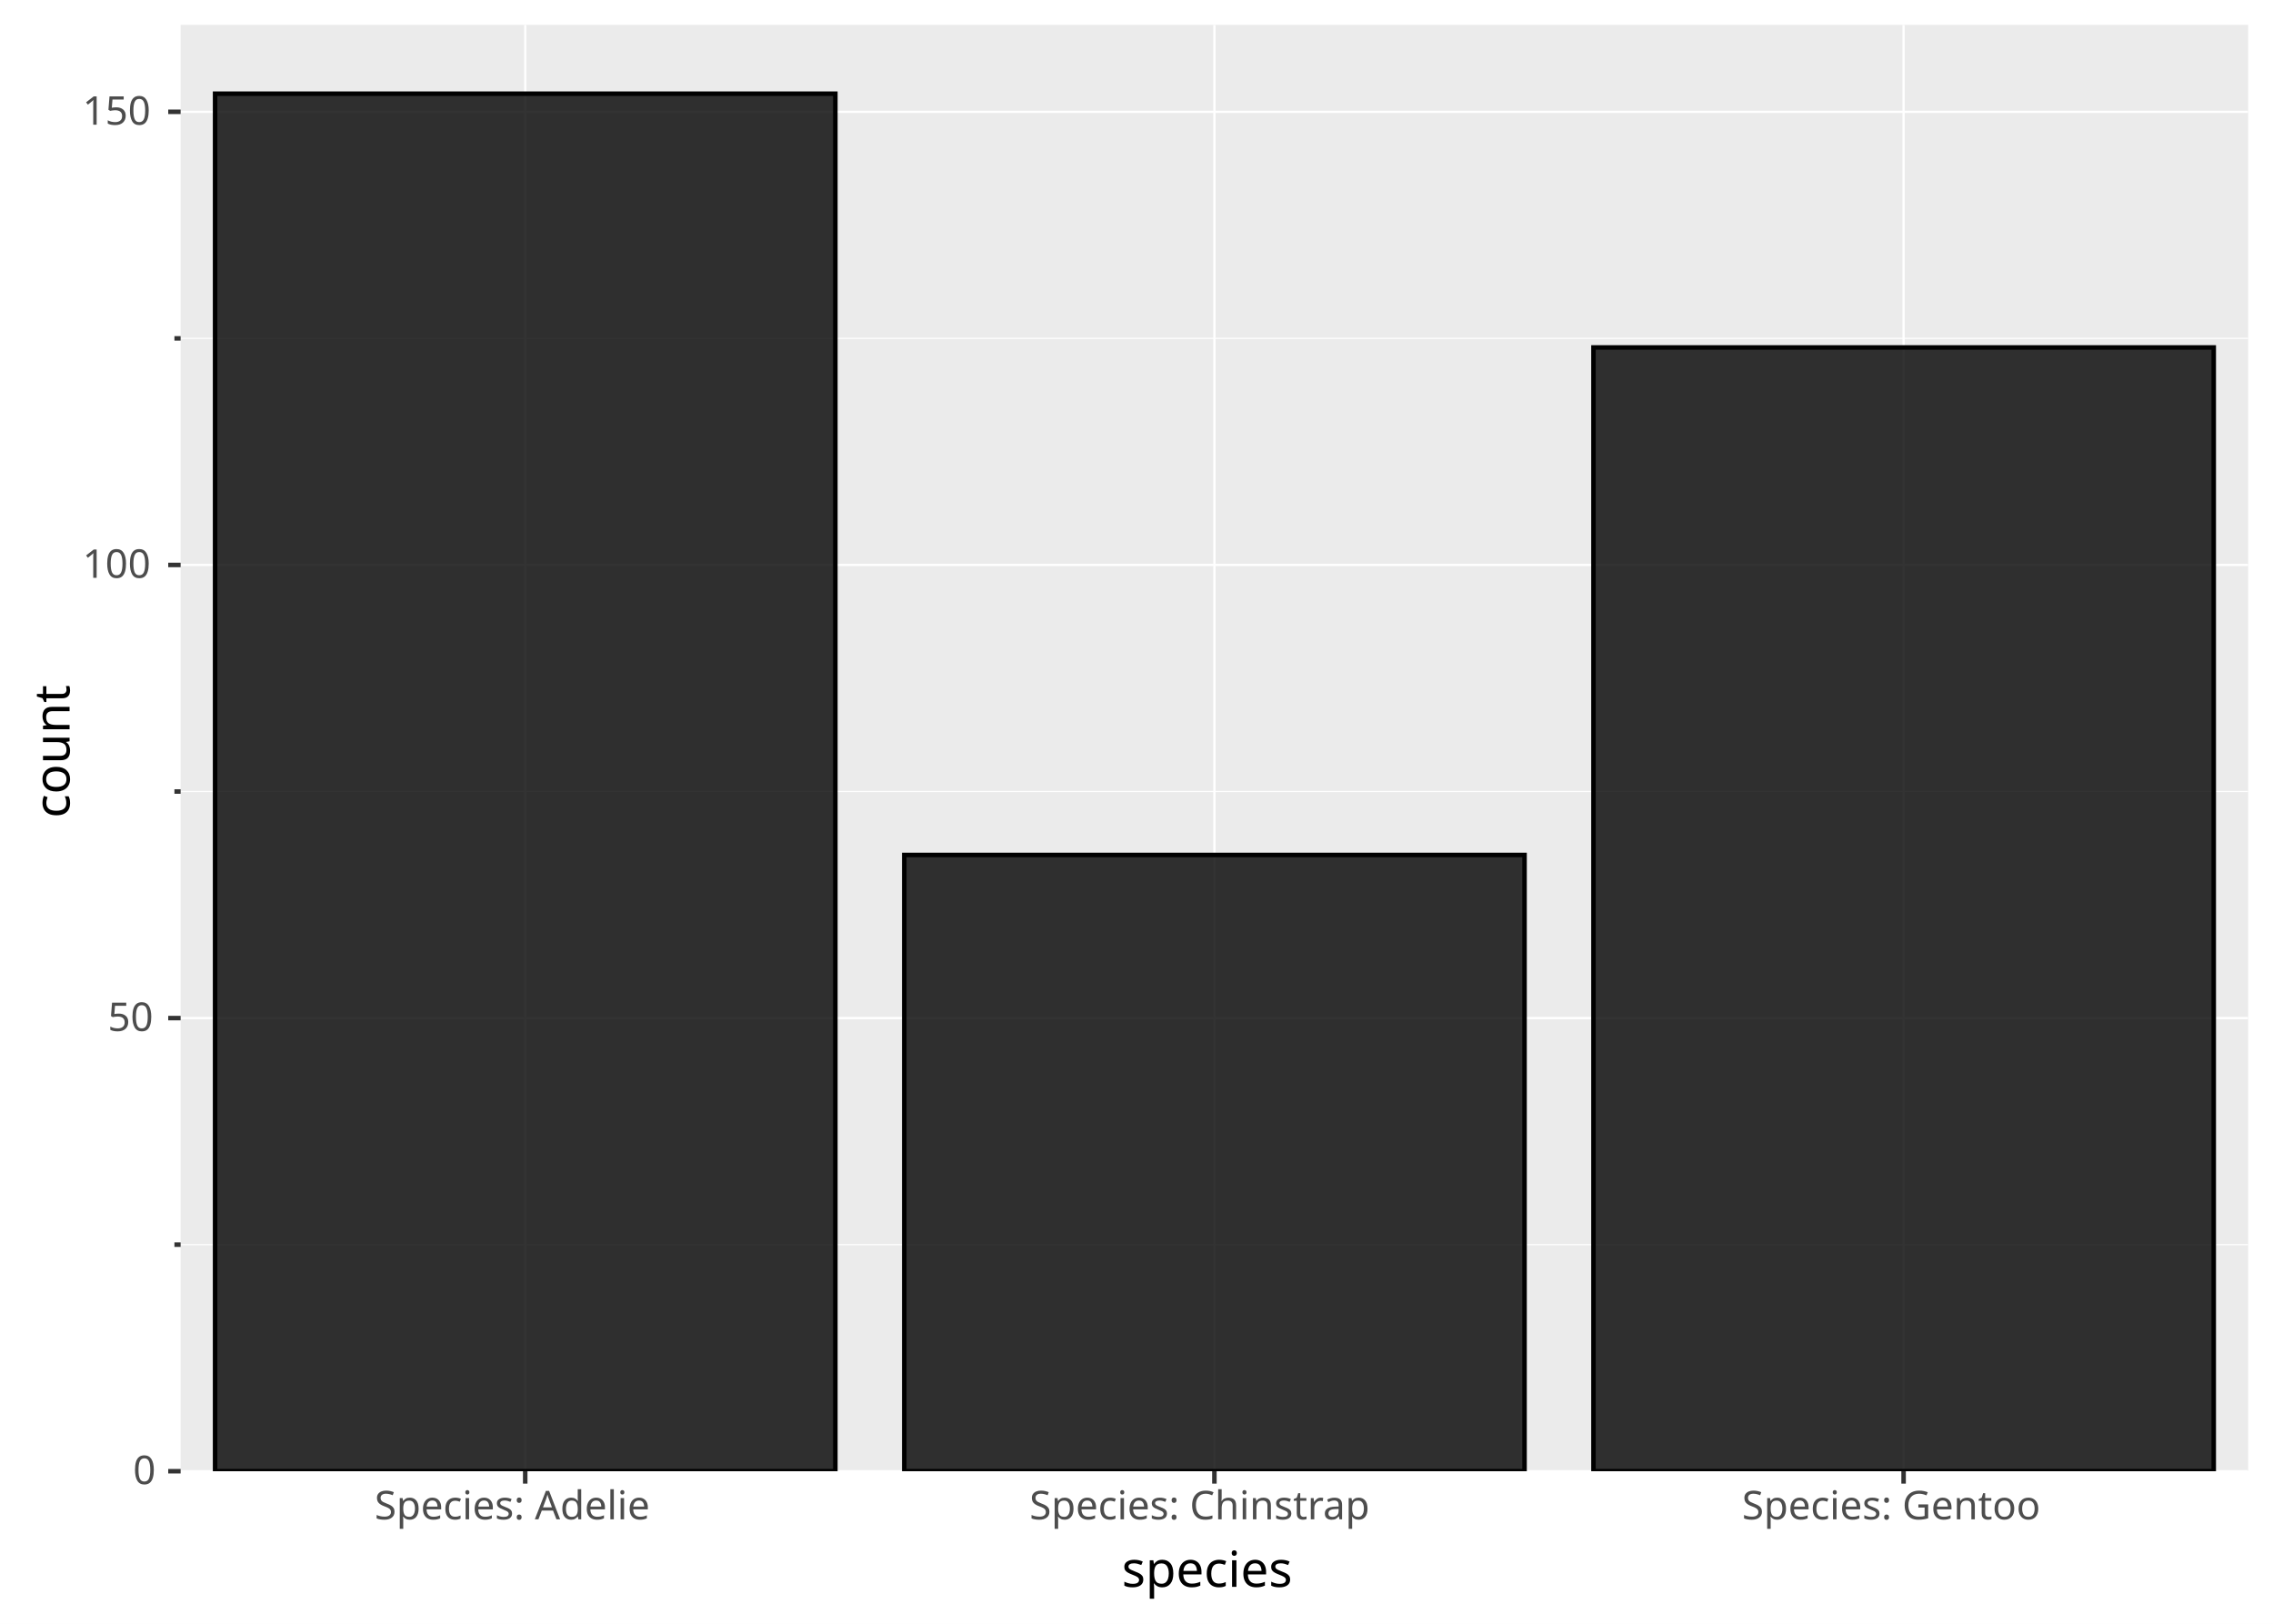
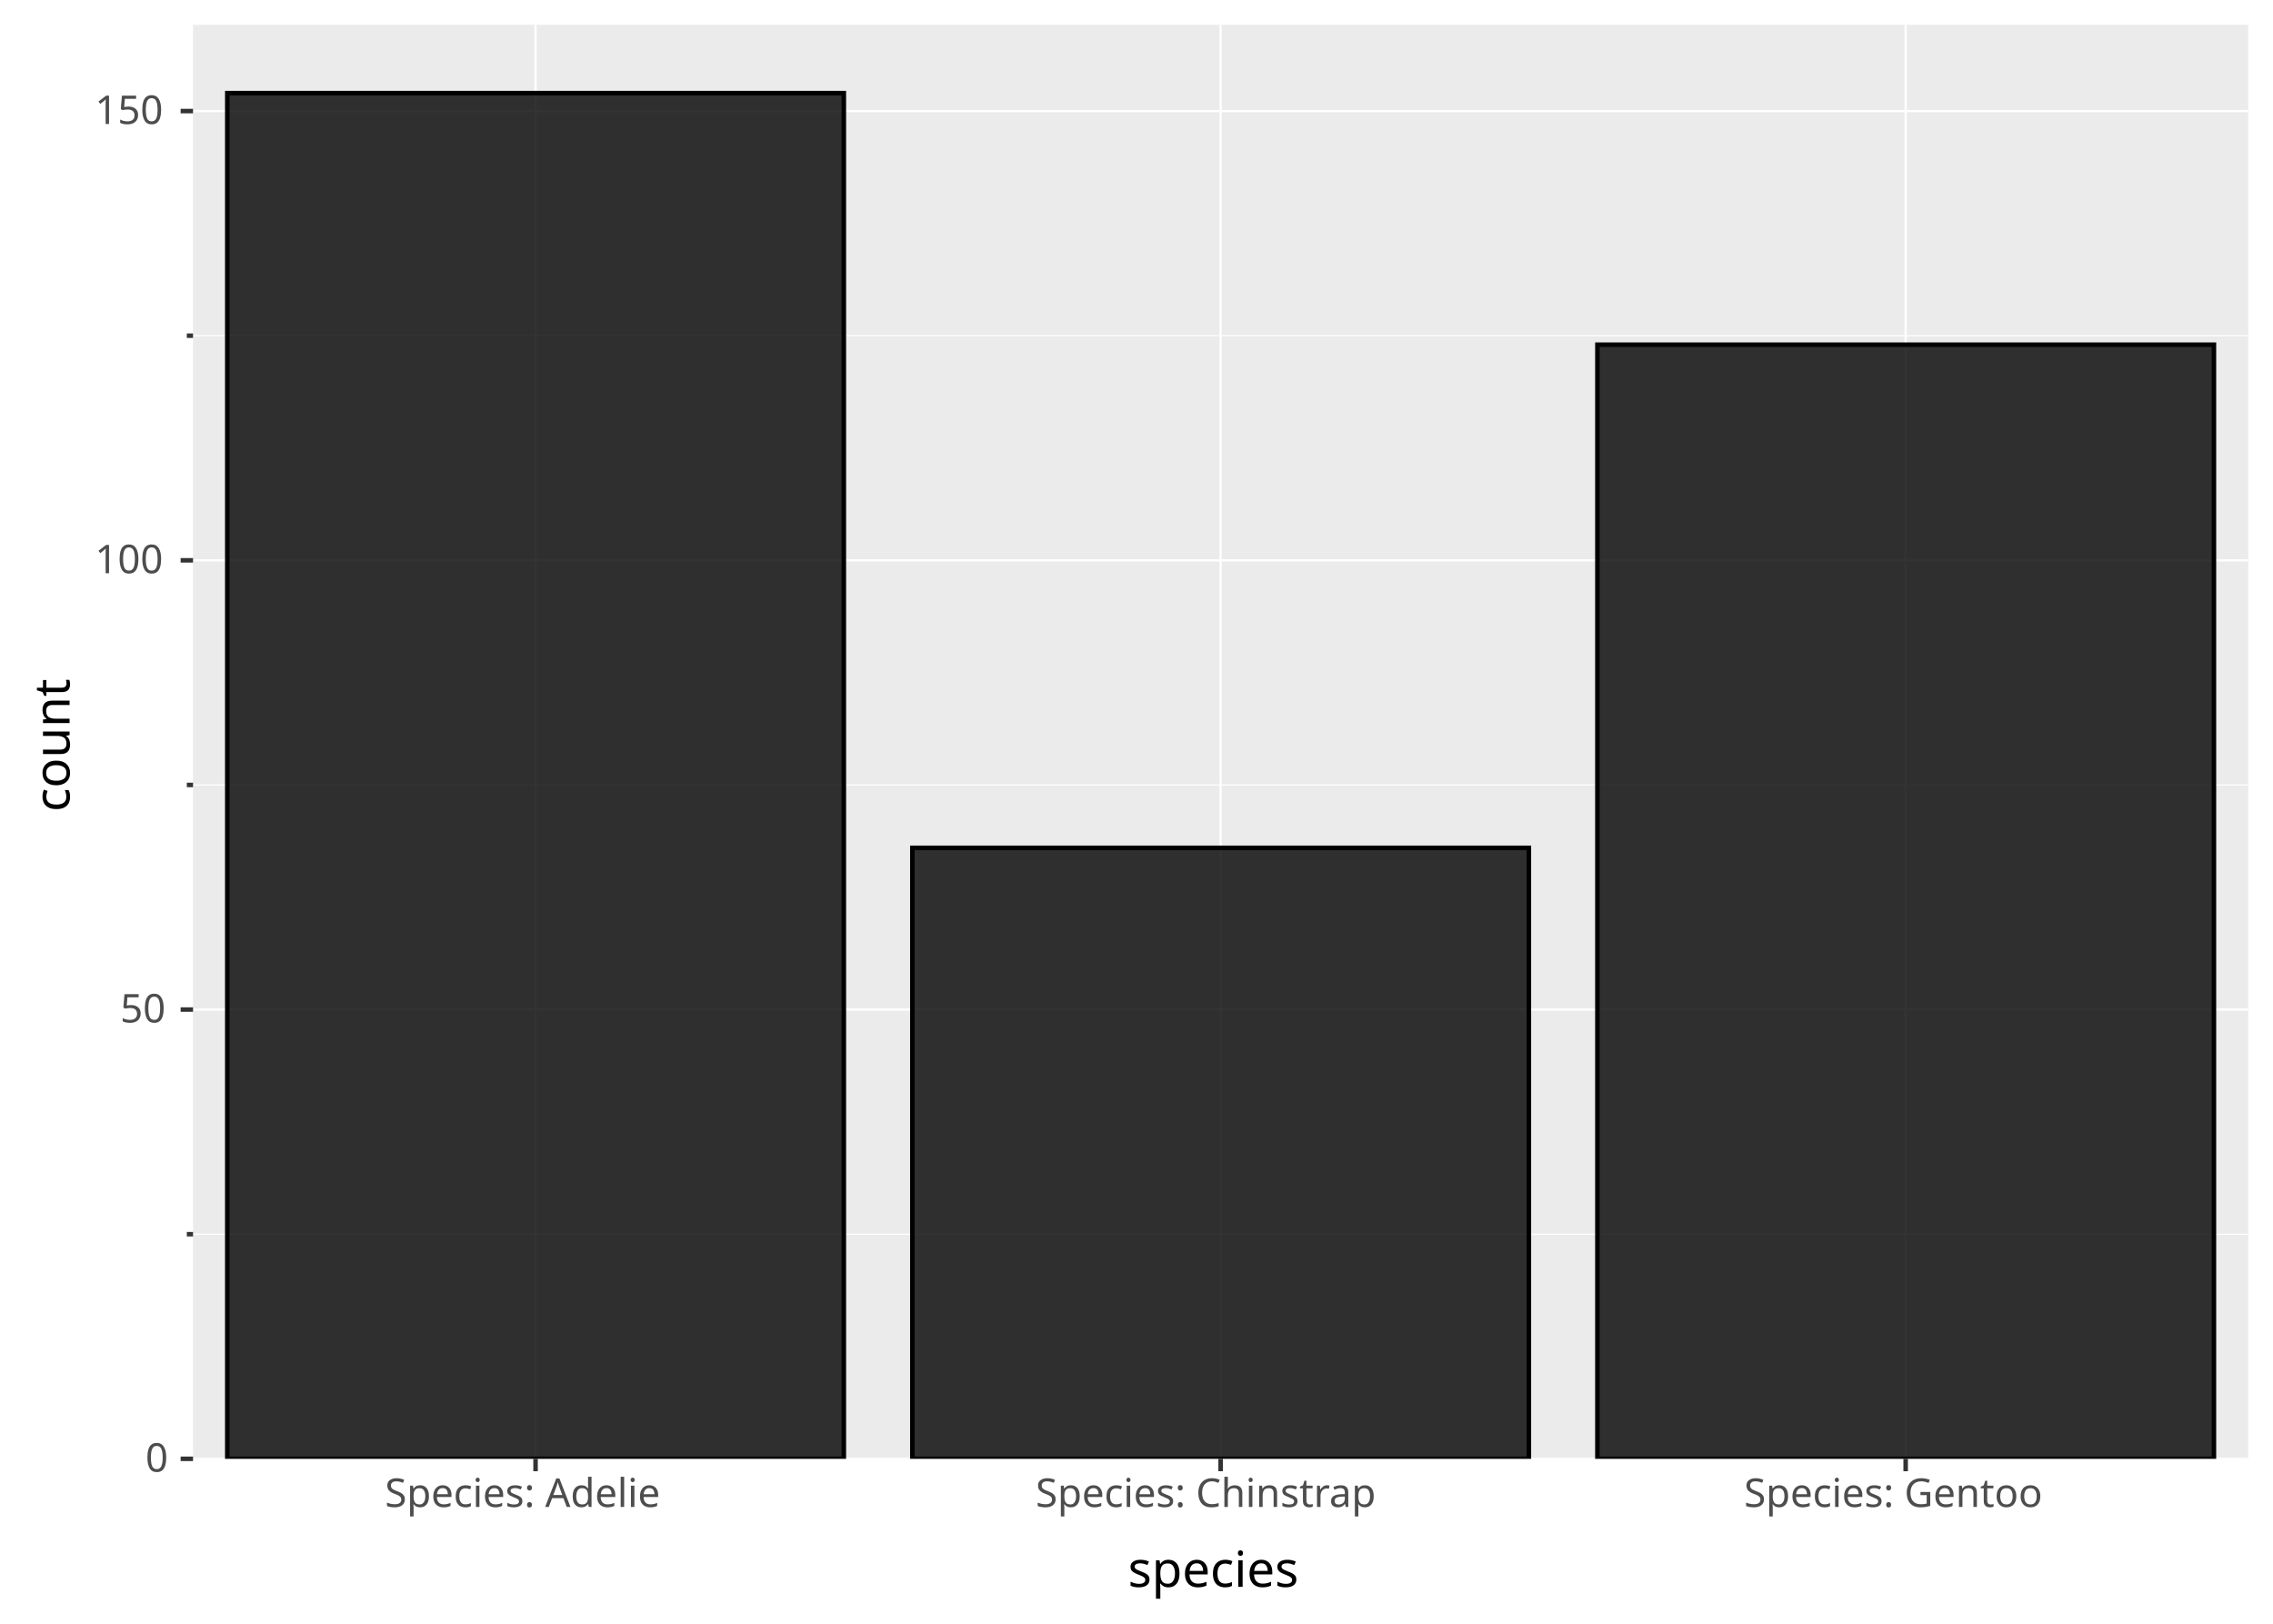
<svg xmlns="http://www.w3.org/2000/svg" width="1344" height="960" viewBox="0 0 1344 960" font-family="sans-serif" font-size="23.467" xml:space="preserve" style="isolation:isolate;white-space:pre">
  <defs>
-     <clipPath id="p74be0421-2d18-4faa-9bdf-13610a647602-c0" clipPathUnits="userSpaceOnUse">
-       <path d="M106.803 14.667L1329.333 14.667L1329.333 869.827L106.803 869.827Z" />
+     <clipPath id="pcbb546b8-6a6a-4de0-8253-ea145aaff28f-c0" clipPathUnits="userSpaceOnUse">
+       <path d="M114.136 14.667L1329.333 14.667L1329.333 862.494L114.136 862.494Z" />
    </clipPath>
  </defs>
  <rect width="1344" height="960" fill="#ffffff" />
  <path d="M0 0L1344 0L1344 960L0 960Z" fill="#ffffff" />
-   <path d="M106.803 14.667L1329.333 14.667L1329.333 869.827L106.803 869.827Z" fill="#ebebeb" />
-   <g clip-path="url(#p74be0421-2d18-4faa-9bdf-13610a647602-c0)" style="isolation:isolate">
-     <path d="M310.558 14.667L310.558 869.827" fill="none" stroke="#ffffff" stroke-width="1.333" />
-     <path d="M718.068 14.667L718.068 869.827" fill="none" stroke="#ffffff" stroke-width="1.333" />
-     <path d="M1125.578 14.667L1125.578 869.827" fill="none" stroke="#ffffff" stroke-width="1.333" />
-     <path d="M106.803 735.874L1329.333 735.874" fill="none" stroke="#ffffff" stroke-width="0.667" />
-     <path d="M106.803 467.966L1329.333 467.966" fill="none" stroke="#ffffff" stroke-width="0.667" />
-     <path d="M106.803 200.059L1329.333 200.059" fill="none" stroke="#ffffff" stroke-width="0.667" />
-     <path d="M106.803 869.827L1329.333 869.827" fill="none" stroke="#ffffff" stroke-width="1.333" />
-     <path d="M106.803 601.92L1329.333 601.92" fill="none" stroke="#ffffff" stroke-width="1.333" />
-     <path d="M106.803 334.012L1329.333 334.012" fill="none" stroke="#ffffff" stroke-width="1.333" />
-     <path d="M106.803 66.105L1329.333 66.105" fill="none" stroke="#ffffff" stroke-width="1.333" />
+   <path d="M114.136 14.667L1329.333 14.667L1329.333 862.494L114.136 862.494Z" fill="#ebebeb" />
+   <g clip-path="url(#pcbb546b8-6a6a-4de0-8253-ea145aaff28f-c0)" style="isolation:isolate">
+     <path d="M316.669 14.667L316.669 862.494" fill="none" stroke="#ffffff" stroke-width="1.333" />
+     <path d="M721.735 14.667L721.735 862.494" fill="none" stroke="#ffffff" stroke-width="1.333" />
+     <path d="M1126.801 14.667L1126.801 862.494" fill="none" stroke="#ffffff" stroke-width="1.333" />
+     <path d="M114.136 729.689L1329.333 729.689" fill="none" stroke="#ffffff" stroke-width="0.667" />
+     <path d="M114.136 464.079L1329.333 464.079" fill="none" stroke="#ffffff" stroke-width="0.667" />
+     <path d="M114.136 198.469L1329.333 198.469" fill="none" stroke="#ffffff" stroke-width="0.667" />
+     <path d="M114.136 862.494L1329.333 862.494" fill="none" stroke="#ffffff" stroke-width="1.333" />
+     <path d="M114.136 596.884L1329.333 596.884" fill="none" stroke="#ffffff" stroke-width="1.333" />
+     <path d="M114.136 331.274L1329.333 331.274" fill="none" stroke="#ffffff" stroke-width="1.333" />
+     <path d="M114.136 65.664L1329.333 65.664" fill="none" stroke="#ffffff" stroke-width="1.333" />
  </g>
-   <g clip-path="url(#p74be0421-2d18-4faa-9bdf-13610a647602-c0)" style="isolation:isolate">
-     <path d="M127.179 55.389L493.938 55.389L493.938 869.827L127.179 869.827Z" fill="#000000" fill-opacity="0.8" stroke="#000000" stroke-width="2.667" />
-     <path d="M534.689 505.473L901.448 505.473L901.448 869.827L534.689 869.827Z" fill="#000000" fill-opacity="0.8" stroke="#000000" stroke-width="2.667" />
-     <path d="M942.199 205.417L1308.958 205.417L1308.958 869.827L942.199 869.827Z" fill="#000000" fill-opacity="0.8" stroke="#000000" stroke-width="2.667" />
+   <g clip-path="url(#pcbb546b8-6a6a-4de0-8253-ea145aaff28f-c0)" style="isolation:isolate">
+     <path d="M134.39 55.039L498.949 55.039L498.949 862.494L134.39 862.494Z" fill="#000000" fill-opacity="0.8" stroke="#000000" stroke-width="2.667" />
+     <path d="M539.455 501.264L904.014 501.264L904.014 862.494L539.455 862.494Z" fill="#000000" fill-opacity="0.8" stroke="#000000" stroke-width="2.667" />
+     <path d="M944.521 203.781L1309.08 203.781L1309.08 862.494L944.521 862.494Z" fill="#000000" fill-opacity="0.8" stroke="#000000" stroke-width="2.667" />
  </g>
-   <path d="M310.558 869.827L310.558 877.161" fill="none" stroke="#333333" stroke-width="2.667" />
-   <path d="M718.068 869.827L718.068 877.161" fill="none" stroke="#333333" stroke-width="2.667" />
-   <text fill="#4d4d4d" transform="translate(221.493 876.275)">
+   <path d="M316.669 862.494L316.669 869.827" fill="none" stroke="#333333" stroke-width="2.667" />
+   <path d="M721.735 862.494L721.735 869.827" fill="none" stroke="#333333" stroke-width="2.667" />
+   <text fill="#4d4d4d" transform="translate(227.604 868.942)">
    <tspan x="0" y="22" textLength="178.131" lengthAdjust="spacingAndGlyphs">Species: Adelie</tspan>
  </text>
-   <path d="M1125.578 869.827L1125.578 877.161" fill="none" stroke="#333333" stroke-width="2.667" />
-   <text fill="#4d4d4d" transform="translate(608.727 876.275)">
+   <path d="M1126.801 862.494L1126.801 869.827" fill="none" stroke="#333333" stroke-width="2.667" />
+   <text fill="#4d4d4d" transform="translate(612.394 868.942)">
    <tspan x="0" y="22" textLength="218.682" lengthAdjust="spacingAndGlyphs">Species: Chinstrap</tspan>
  </text>
-   <path d="M106.803 735.874L103.136 735.874" fill="none" stroke="#333333" stroke-width="2.667" />
-   <path d="M106.803 467.966L103.136 467.966" fill="none" stroke="#333333" stroke-width="2.667" />
-   <path d="M106.803 200.059L103.136 200.059" fill="none" stroke="#333333" stroke-width="2.667" />
-   <path d="M106.803 869.827L99.47 869.827" fill="none" stroke="#333333" stroke-width="2.667" />
-   <text fill="#4d4d4d" transform="translate(1030.033 876.275)">
+   <path d="M114.136 729.689L110.47 729.689" fill="none" stroke="#333333" stroke-width="2.667" />
+   <path d="M114.136 464.079L110.47 464.079" fill="none" stroke="#333333" stroke-width="2.667" />
+   <path d="M114.136 198.469L110.47 198.469" fill="none" stroke="#333333" stroke-width="2.667" />
+   <path d="M114.136 862.494L106.803 862.494" fill="none" stroke="#333333" stroke-width="2.667" />
+   <text fill="#4d4d4d" transform="translate(1031.255 868.942)">
    <tspan x="0" y="22" textLength="191.091" lengthAdjust="spacingAndGlyphs">Species: Gentoo</tspan>
  </text>
-   <path d="M106.803 601.92L99.47 601.92" fill="none" stroke="#333333" stroke-width="2.667" />
-   <text fill="#4d4d4d" transform="translate(78.673 855.451)">
+   <path d="M114.136 596.884L106.803 596.884" fill="none" stroke="#333333" stroke-width="2.667" />
+   <text fill="#4d4d4d" transform="translate(86.006 848.118)">
    <tspan x="0" y="22" textLength="14.93" lengthAdjust="spacingAndGlyphs">0</tspan>
  </text>
-   <path d="M106.803 334.012L99.47 334.012" fill="none" stroke="#333333" stroke-width="2.667" />
-   <text fill="#4d4d4d" transform="translate(63.743 587.544)">
+   <path d="M114.136 331.274L106.803 331.274" fill="none" stroke="#333333" stroke-width="2.667" />
+   <text fill="#4d4d4d" transform="translate(71.076 582.508)">
    <tspan x="0" y="22" textLength="29.86" lengthAdjust="spacingAndGlyphs">50</tspan>
  </text>
-   <path d="M106.803 66.105L99.47 66.105" fill="none" stroke="#333333" stroke-width="2.667" />
-   <text fill="#4d4d4d" transform="translate(48.813 319.636)">
+   <path d="M114.136 65.664L106.803 65.664" fill="none" stroke="#333333" stroke-width="2.667" />
+   <text fill="#4d4d4d" transform="translate(56.146 316.898)">
    <tspan x="0" y="22" textLength="44.791" lengthAdjust="spacingAndGlyphs">100</tspan>
  </text>
-   <text fill="#4d4d4d" transform="translate(48.813 51.729)">
+   <text fill="#4d4d4d" transform="translate(56.146 51.288)">
    <tspan x="0" y="22" textLength="44.791" lengthAdjust="spacingAndGlyphs">150</tspan>
  </text>
-   <text font-size="29.333" fill="#000000" transform="translate(106.803 911.187)">
-     <tspan x="556.487" y="27" textLength="109.556" lengthAdjust="spacingAndGlyphs">species</tspan>
+   <text font-size="29.333" fill="#000000" transform="translate(114.136 911.187)">
+     <tspan x="552.82" y="27" textLength="109.556" lengthAdjust="spacingAndGlyphs">species</tspan>
  </text>
-   <text font-size="29.333" fill="#000000" transform="matrix(0 -1 1 0 14.14 483.626)">
+   <text font-size="29.333" fill="#000000" transform="matrix(0 -1 1 0 14.14 479.959)">
    <tspan x="0" y="27" textLength="82.758" lengthAdjust="spacingAndGlyphs">count</tspan>
  </text>
</svg>
